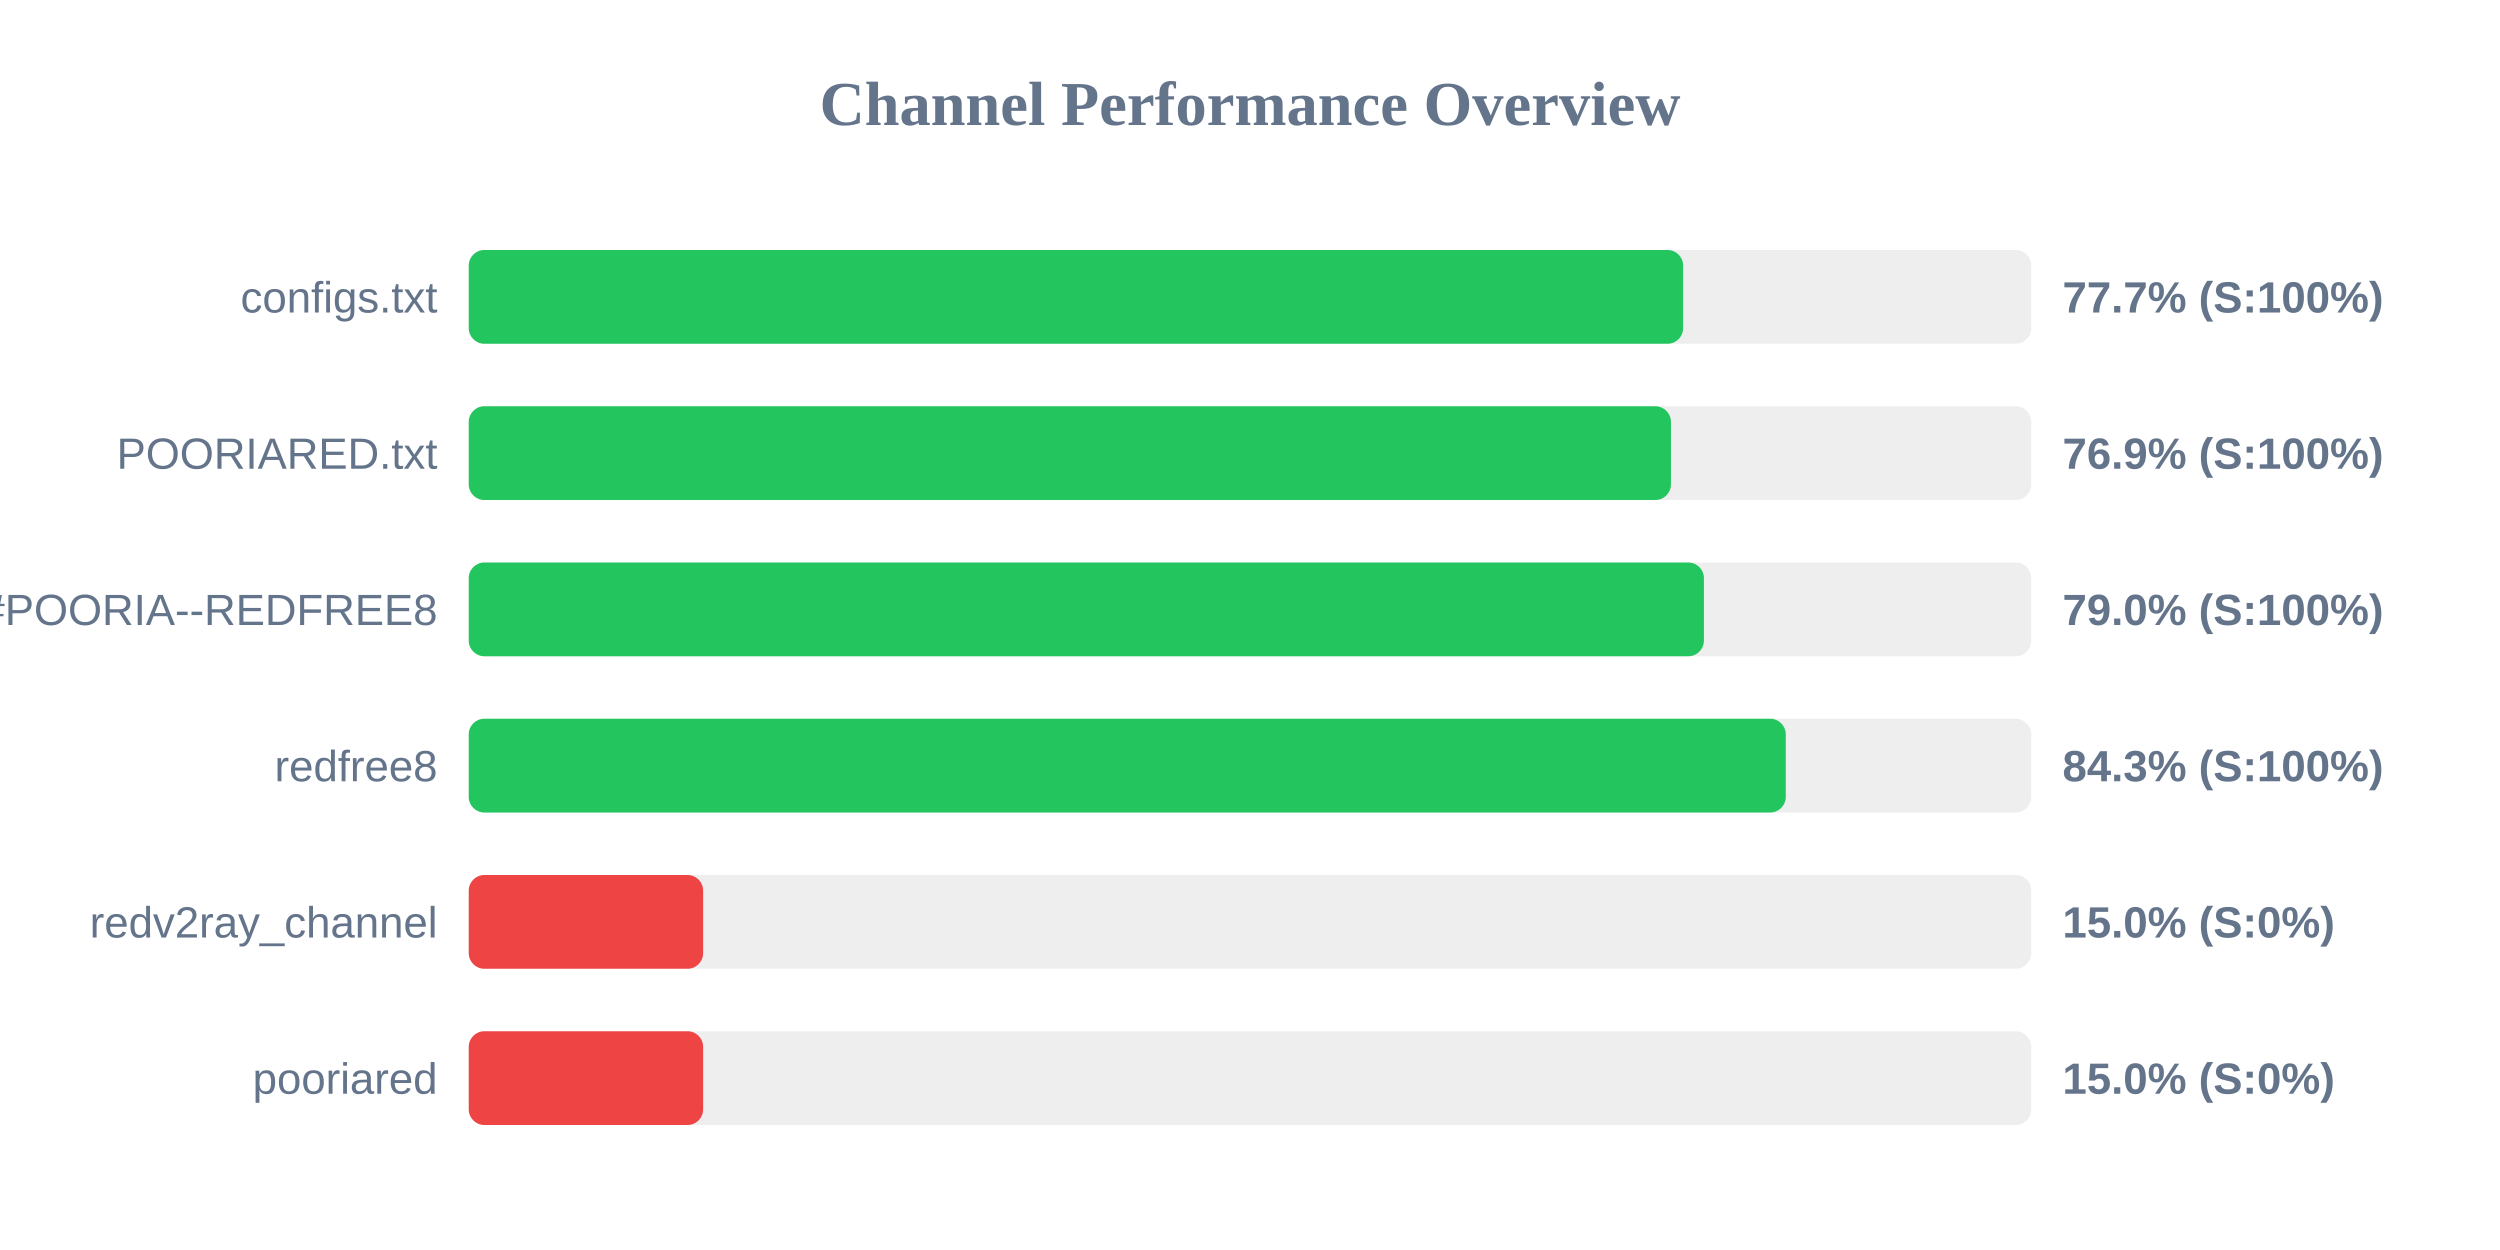
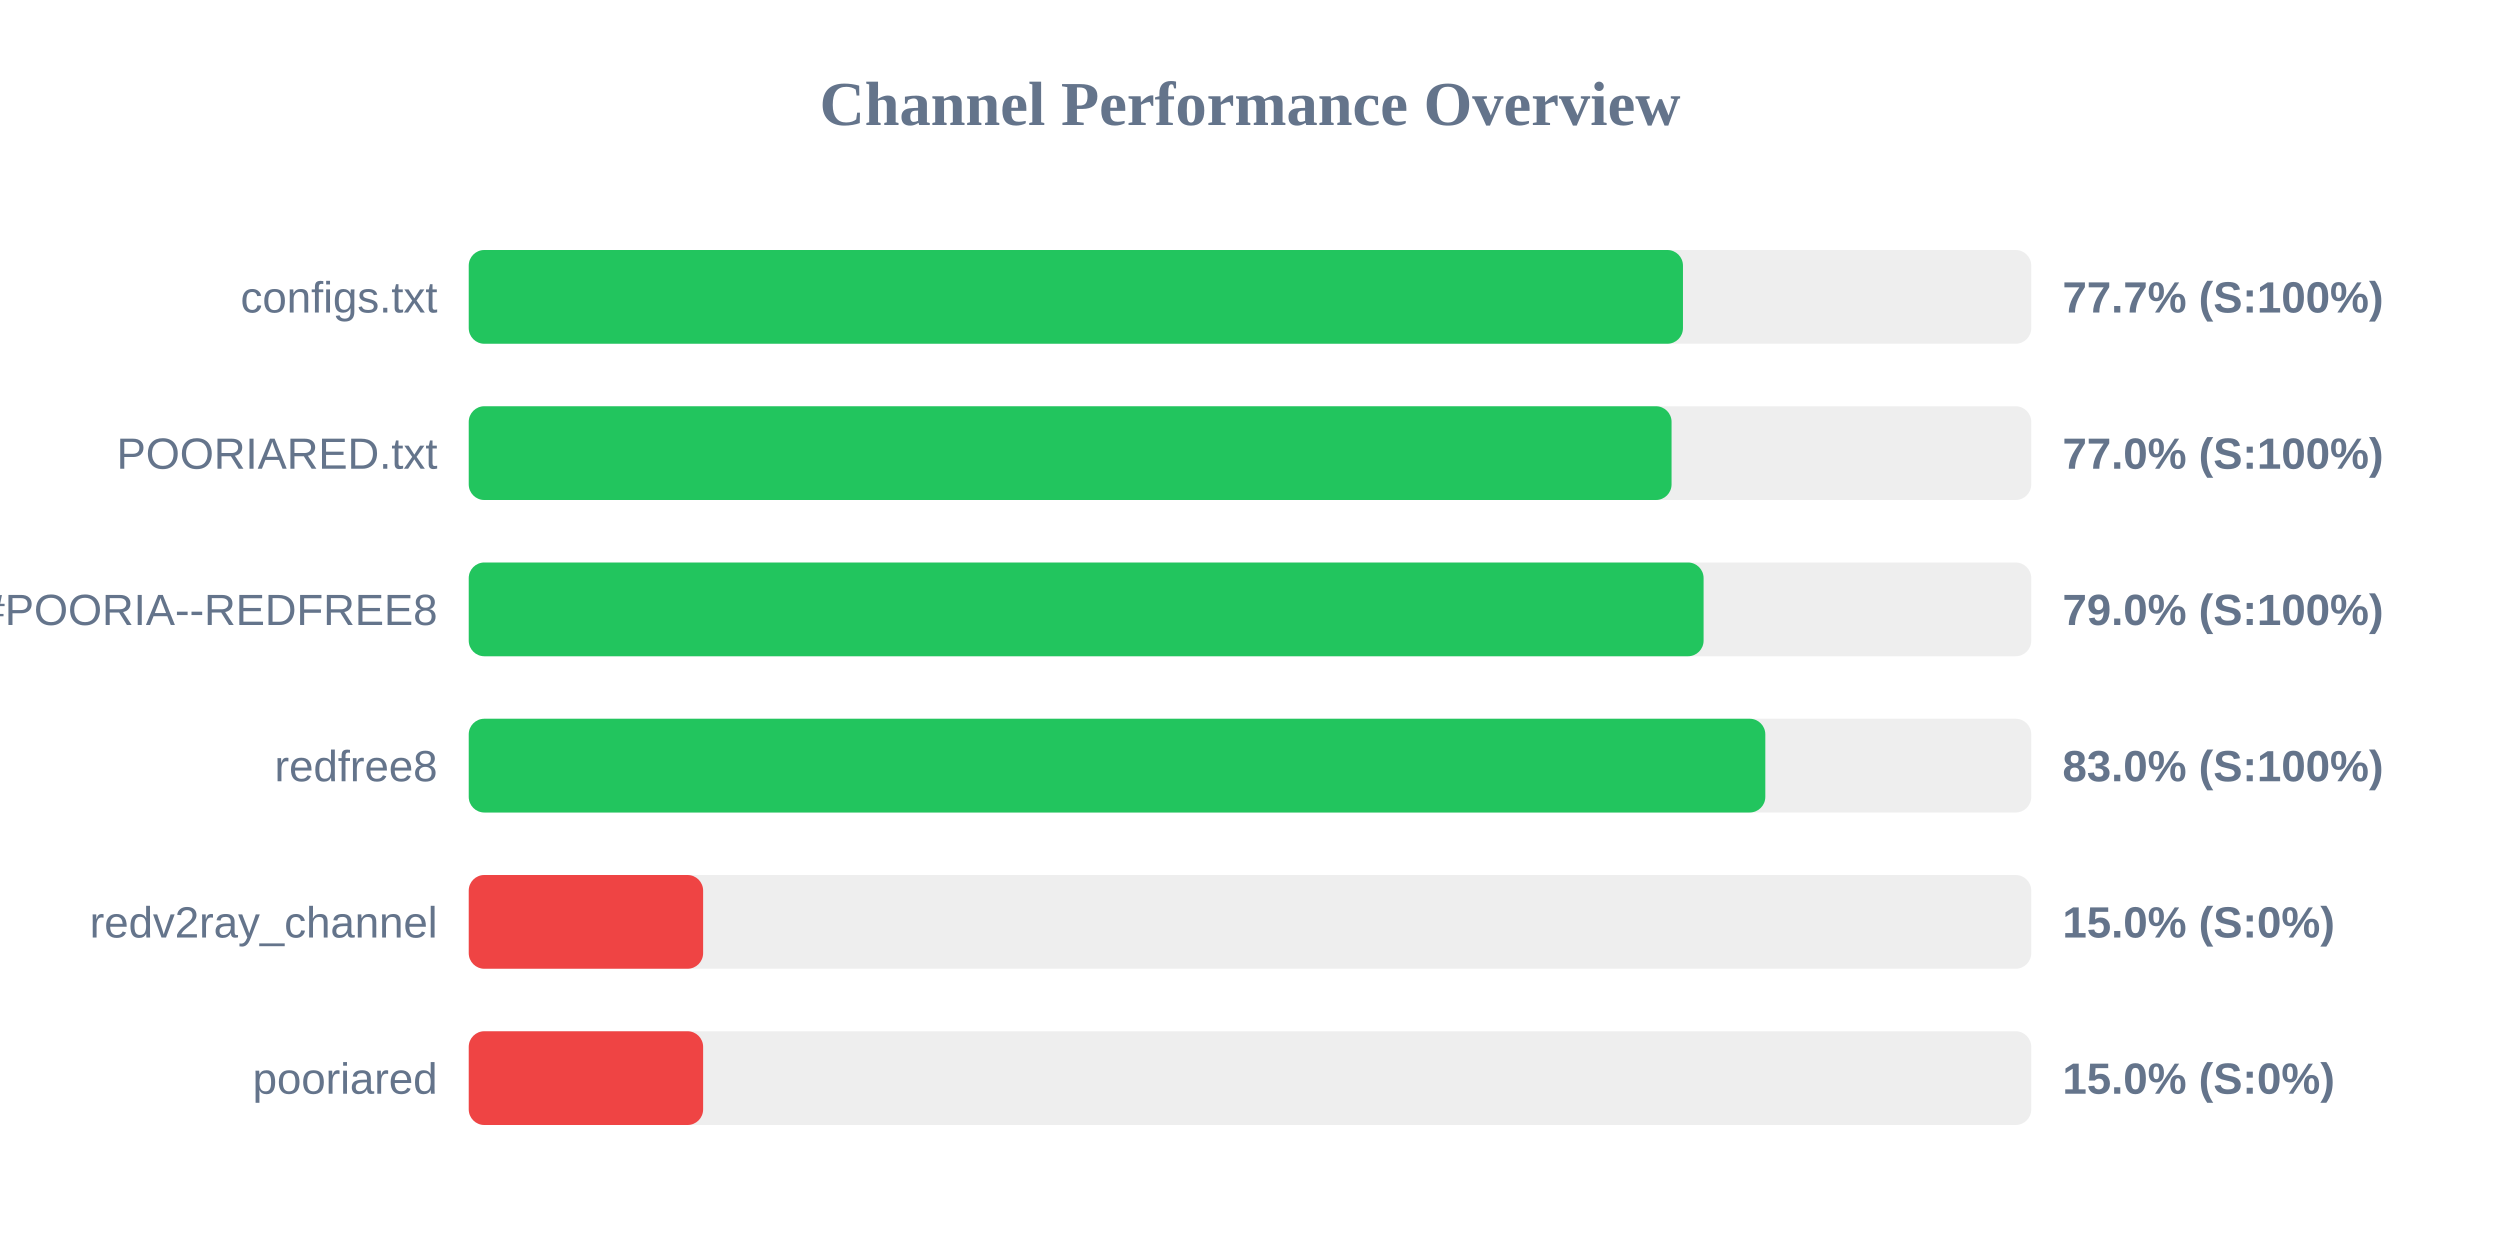
<svg xmlns="http://www.w3.org/2000/svg" width="800" height="400" version="1.1">
  <style>
        .row { font: 14px Arial; fill: #64748b; }
        .score { font: bold 14px Arial; fill: #64748b; }
    </style>
  <text x="400" y="40" text-anchor="middle" font-size="20px" font-weight="bold" fill="#64748b">Channel Performance Overview</text>
  <rect x="150" y="80" width="500" height="30" fill="#eee" rx="5" />
-   <rect x="150" y="80" width="388.6" height="30" fill="#22c55e" rx="5" />
+   <rect x="150" y="80" width="388.55" height="30" fill="#22c55e" rx="5" />
  <text x="140" y="100" text-anchor="end" class="row">configs.txt</text>
  <text x="660" y="100" text-anchor="start" class="score">77.7% (S:100%)</text>
  <rect x="150" y="130" width="500" height="30" fill="#eee" rx="5" />
-   <rect x="150" y="130" width="384.7" height="30" fill="#22c55e" rx="5" />
+   <rect x="150" y="130" width="384.9" height="30" fill="#22c55e" rx="5" />
  <text x="140" y="150" text-anchor="end" class="row">POORIARED.txt</text>
-   <text x="660" y="150" text-anchor="start" class="score">76.9% (S:100%)</text>
+   <text x="660" y="150" text-anchor="start" class="score">77.0% (S:100%)</text>
  <rect x="150" y="180" width="500" height="30" fill="#eee" rx="5" />
-   <rect x="150" y="180" width="395.25" height="30" fill="#22c55e" rx="5" />
+   <rect x="150" y="180" width="395.15" height="30" fill="#22c55e" rx="5" />
  <text x="140" y="200" text-anchor="end" class="row">POORIA--REDFREE8.txt#POORIA--REDFREE8</text>
  <text x="660" y="200" text-anchor="start" class="score">79.0% (S:100%)</text>
  <rect x="150" y="230" width="500" height="30" fill="#eee" rx="5" />
-   <rect x="150" y="230" width="421.45" height="30" fill="#22c55e" rx="5" />
+   <rect x="150" y="230" width="414.9" height="30" fill="#22c55e" rx="5" />
  <text x="140" y="250" text-anchor="end" class="row">redfree8</text>
-   <text x="660" y="250" text-anchor="start" class="score">84.3% (S:100%)</text>
+   <text x="660" y="250" text-anchor="start" class="score">83.0% (S:100%)</text>
  <rect x="150" y="280" width="500" height="30" fill="#eee" rx="5" />
  <rect x="150" y="280" width="75.0" height="30" fill="#ef4444" rx="5" />
  <text x="140" y="300" text-anchor="end" class="row">redv2ray_channel</text>
  <text x="660" y="300" text-anchor="start" class="score">15.0% (S:0%)</text>
  <rect x="150" y="330" width="500" height="30" fill="#eee" rx="5" />
  <rect x="150" y="330" width="75.0" height="30" fill="#ef4444" rx="5" />
  <text x="140" y="350" text-anchor="end" class="row">pooriared</text>
  <text x="660" y="350" text-anchor="start" class="score">15.0% (S:0%)</text>
</svg>
